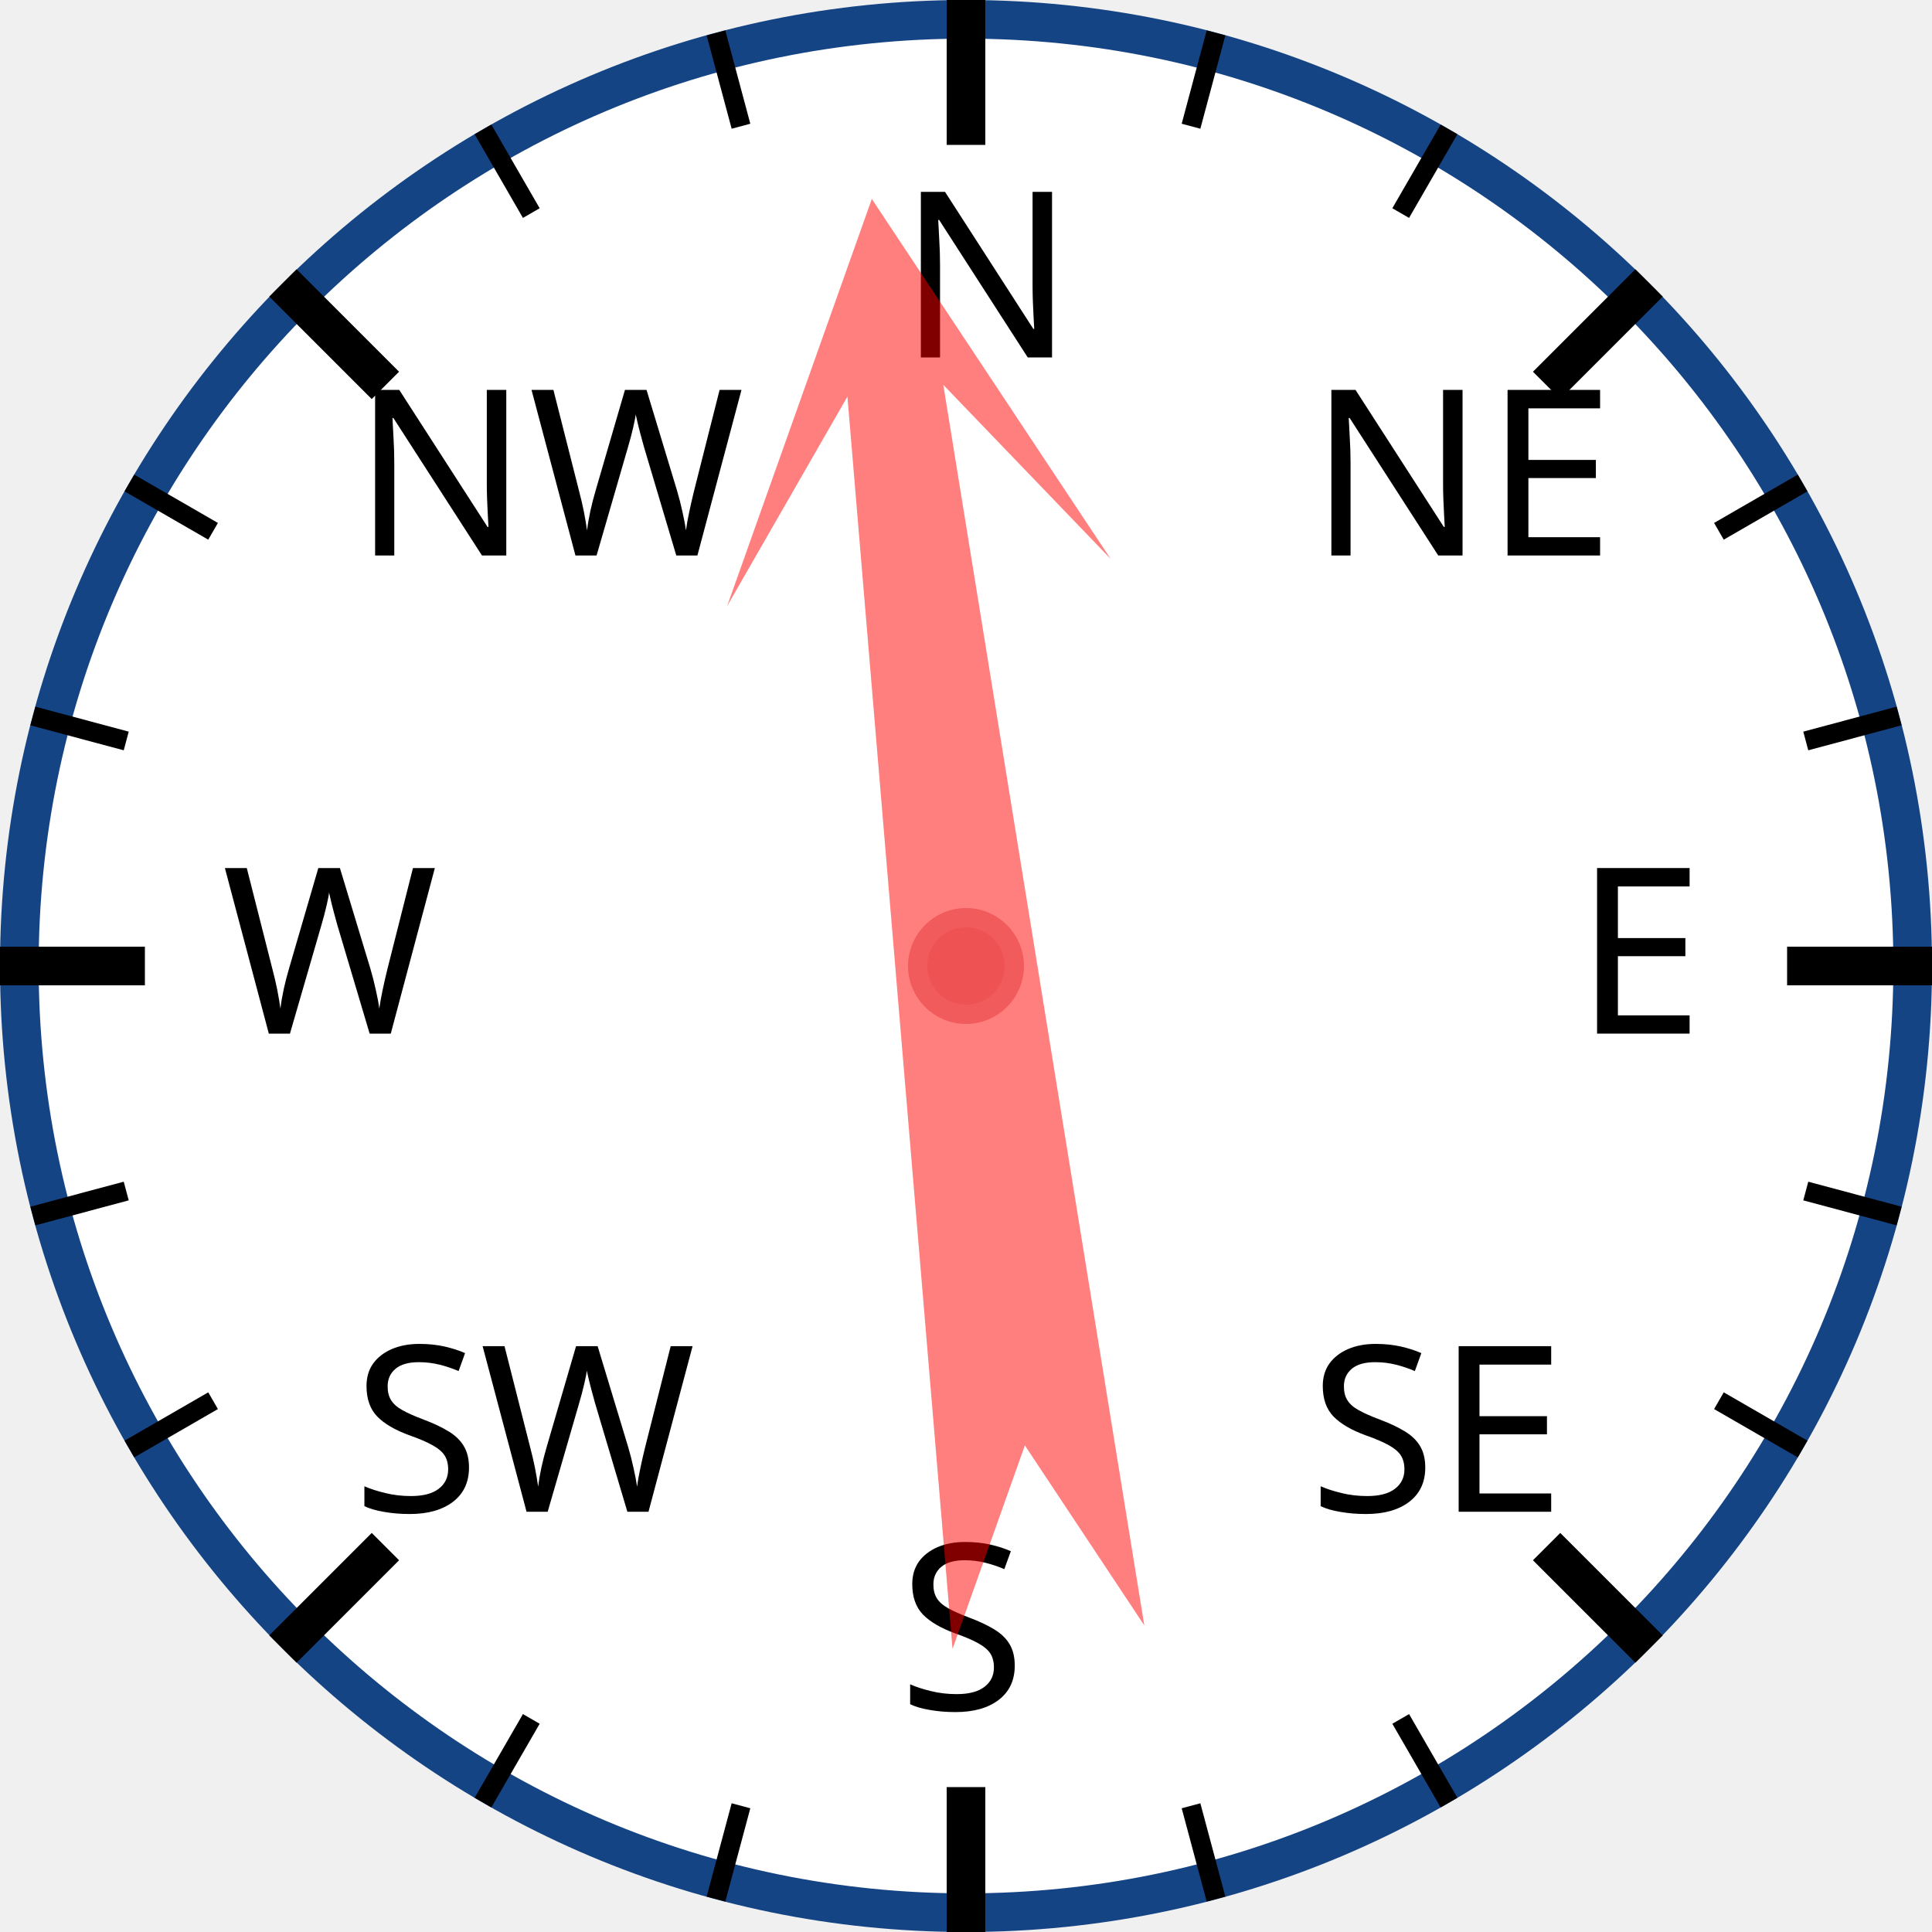
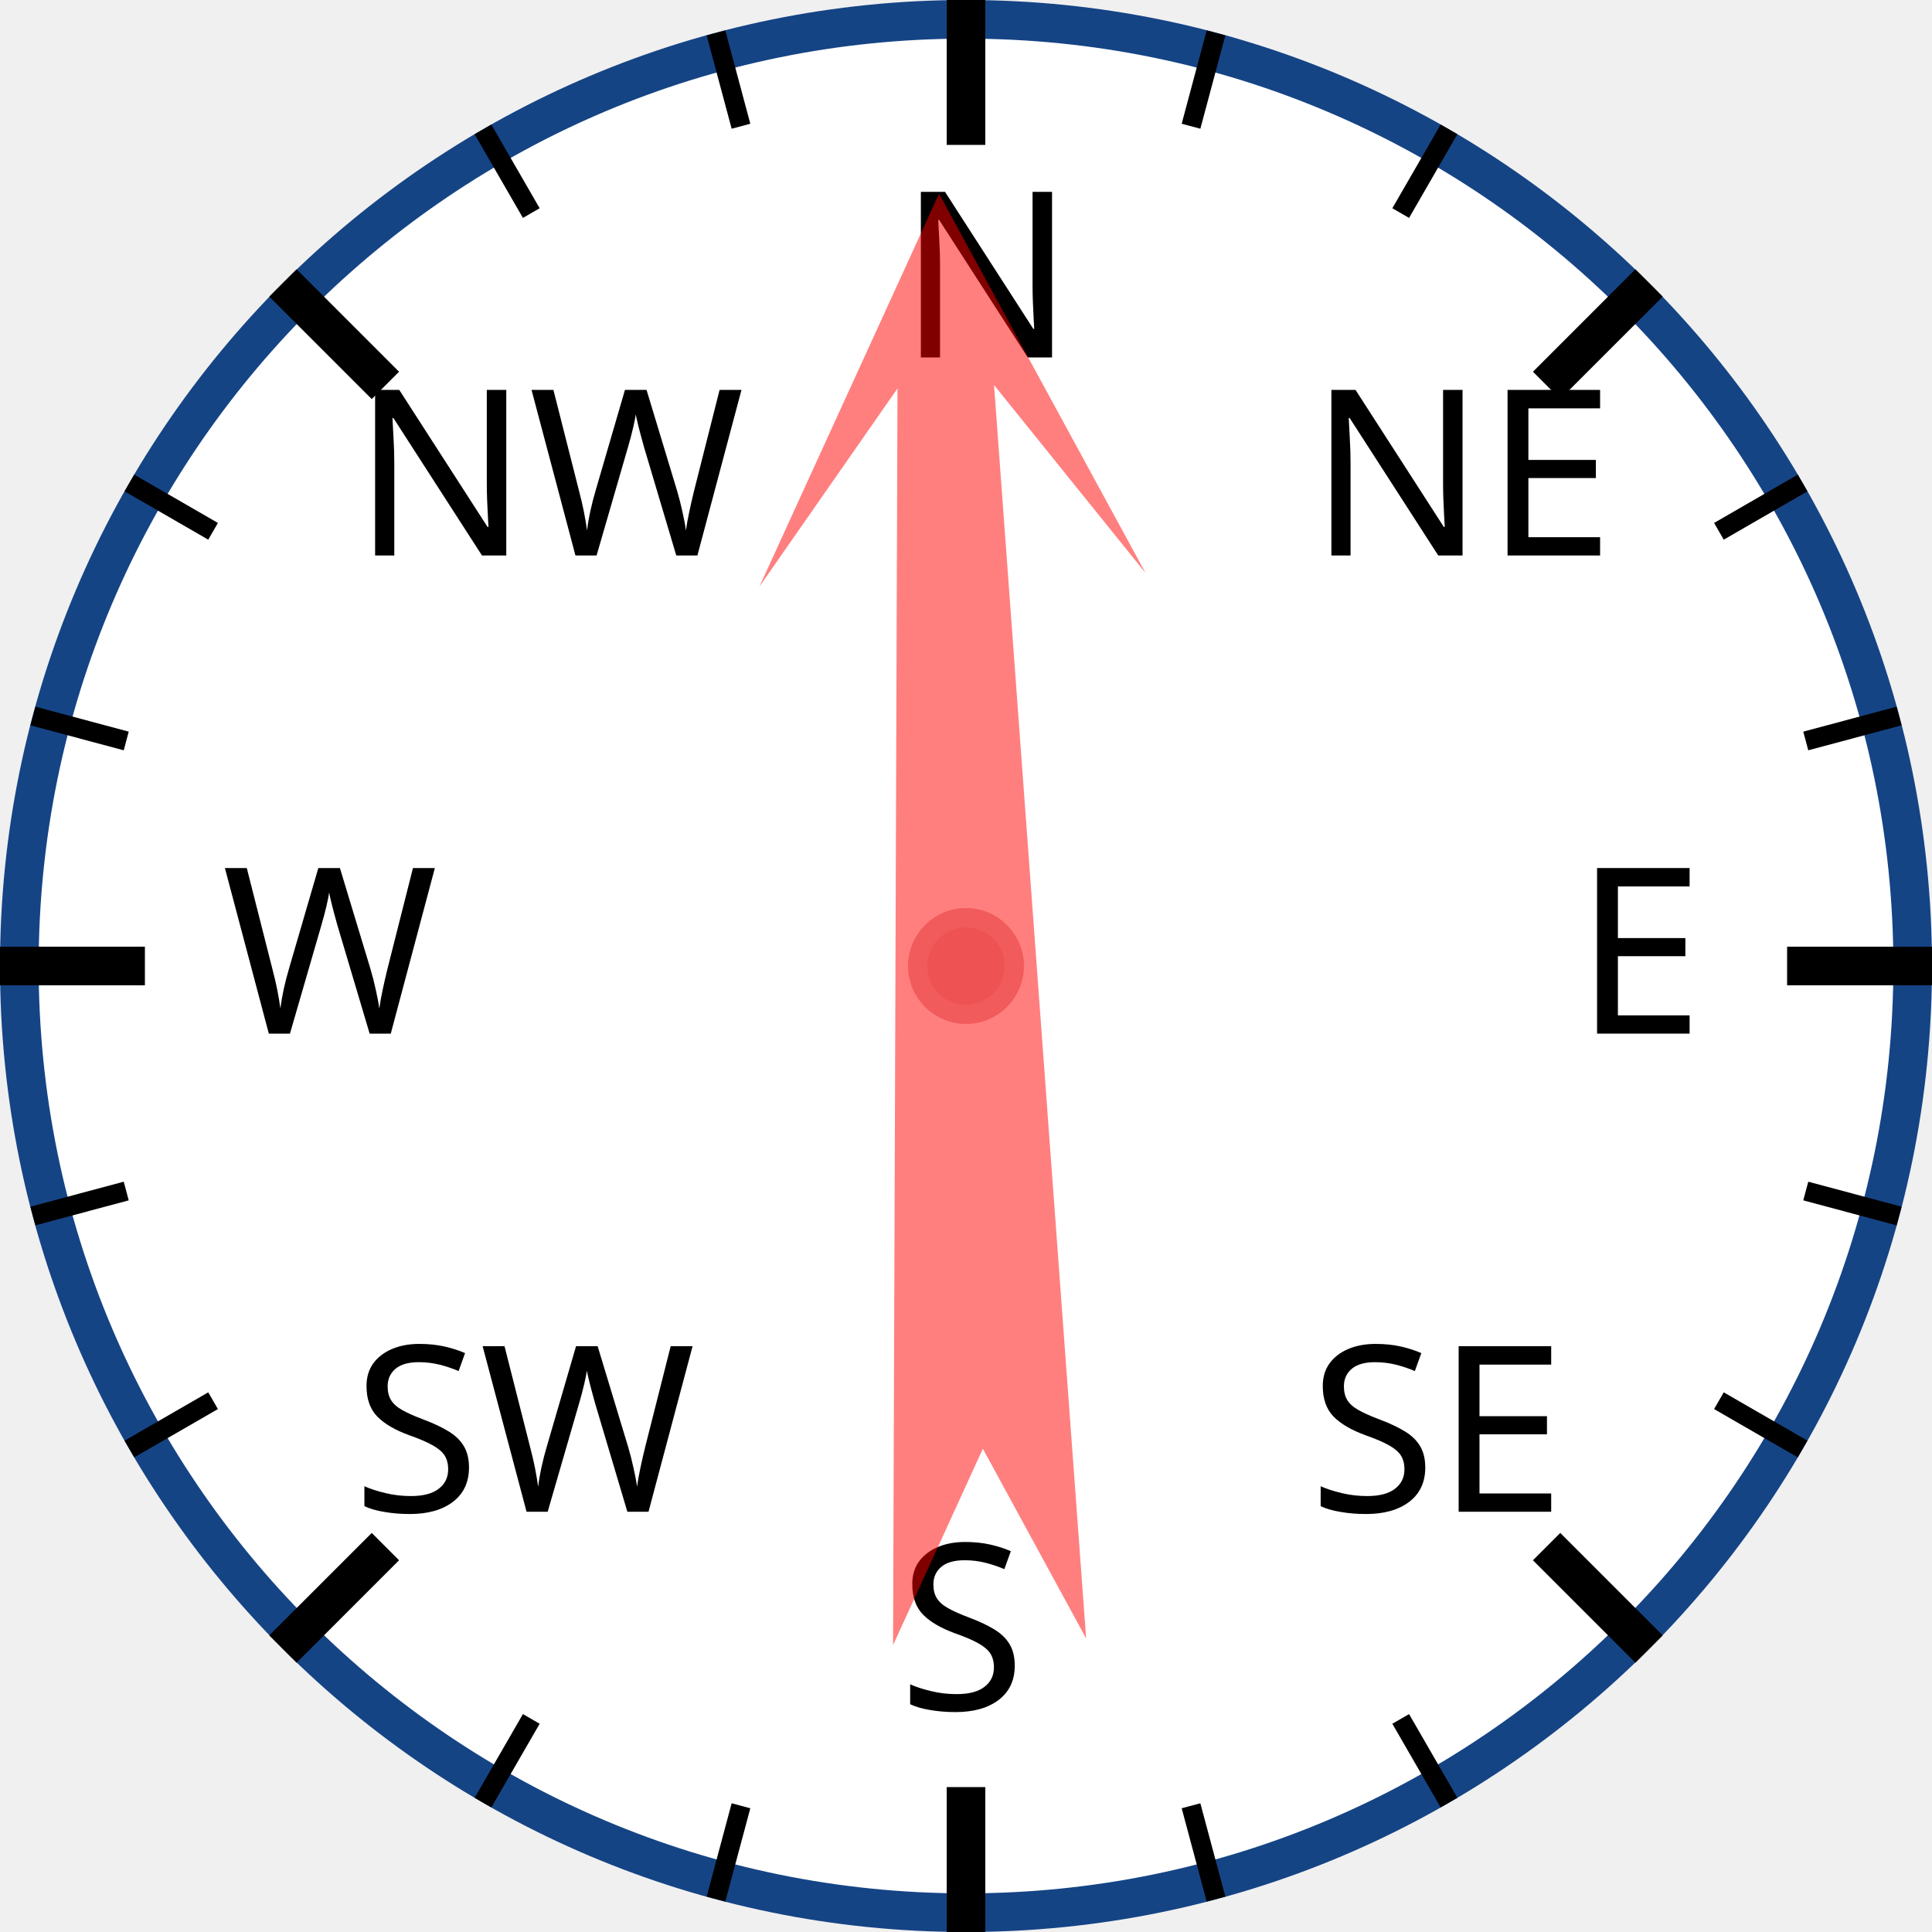
<svg xmlns="http://www.w3.org/2000/svg" width="120px" height="120px" viewBox="0 0 200 200">
  <circle cx="100" cy="100" r="98" style="fill: white; stroke: #154485; stroke-width: 4;" />
  <text x="93.0" y="37.0" style="font-family: sans-serif; font-size: 18pt;">N</text>
  <line x1="100.0" y1="0.0" x2="100.0" y2="15.0" style="stroke: black; stroke-width: 4;" />
  <line x1="74.118" y1="3.407" x2="76.706" y2="13.067" style="stroke: black; stroke-width: 2;" />
  <line x1="50" y1="13.397" x2="55" y2="22.058" style="stroke: black; stroke-width: 2;" />
  <text x="36.503" y="57.503" style="font-family: sans-serif; font-size: 18pt;">NW</text>
  <line x1="29.289" y1="29.289" x2="39.896" y2="39.896" style="stroke: black; stroke-width: 4;" />
  <line x1="13.397" y1="50" x2="22.058" y2="55" style="stroke: black; stroke-width: 2;" />
  <line x1="3.407" y1="74.118" x2="13.067" y2="76.706" style="stroke: black; stroke-width: 2;" />
  <text x="23.0" y="107.0" style="font-family: sans-serif; font-size: 18pt;">W</text>
  <line x1="0.0" y1="100.0" x2="15.0" y2="100.0" style="stroke: black; stroke-width: 4;" />
  <line x1="3.407" y1="125.882" x2="13.067" y2="123.294" style="stroke: black; stroke-width: 2;" />
  <line x1="13.397" y1="150" x2="22.058" y2="145" style="stroke: black; stroke-width: 2;" />
  <text x="36.503" y="156.497" style="font-family: sans-serif; font-size: 18pt;">SW</text>
  <line x1="29.289" y1="170.711" x2="39.896" y2="160.104" style="stroke: black; stroke-width: 4;" />
  <line x1="50" y1="186.603" x2="55" y2="177.942" style="stroke: black; stroke-width: 2;" />
  <line x1="74.118" y1="196.593" x2="76.706" y2="186.933" style="stroke: black; stroke-width: 2;" />
  <text x="93" y="177.0" style="font-family: sans-serif; font-size: 18pt;">S</text>
  <line x1="100" y1="200.0" x2="100" y2="185.0" style="stroke: black; stroke-width: 4;" />
  <line x1="125.882" y1="196.593" x2="123.294" y2="186.933" style="stroke: black; stroke-width: 2;" />
  <line x1="150.0" y1="186.603" x2="145.0" y2="177.942" style="stroke: black; stroke-width: 2;" />
  <text x="135.497" y="156.497" style="font-family: sans-serif; font-size: 18pt;">SE</text>
  <line x1="170.711" y1="170.711" x2="160.104" y2="160.104" style="stroke: black; stroke-width: 4;" />
  <line x1="186.603" y1="150" x2="177.942" y2="145" style="stroke: black; stroke-width: 2;" />
  <line x1="196.593" y1="125.882" x2="186.933" y2="123.294" style="stroke: black; stroke-width: 2;" />
  <text x="163.0" y="107" style="font-family: sans-serif; font-size: 18pt;">E</text>
  <line x1="200.0" y1="100" x2="185.0" y2="100" style="stroke: black; stroke-width: 4;" />
  <line x1="196.593" y1="74.118" x2="186.933" y2="76.706" style="stroke: black; stroke-width: 2;" />
  <line x1="186.603" y1="50" x2="177.942" y2="55" style="stroke: black; stroke-width: 2;" />
  <text x="135.497" y="57.503" style="font-family: sans-serif; font-size: 18pt;">NE</text>
  <line x1="170.711" y1="29.289" x2="160.104" y2="39.896" style="stroke: black; stroke-width: 4;" />
  <line x1="150" y1="13.397" x2="145" y2="22.058" style="stroke: black; stroke-width: 2;" />
  <line x1="125.882" y1="3.407" x2="123.294" y2="13.067" style="stroke: black; stroke-width: 2;" />
-   <polygon points="100 20 120 60 105 40 110 170 100 150 90 170 95 40 80 60" style="fill: red; fill-opacity: 0.5;" transform="rotate(353,100,100)" />
+   <polygon points="100 20 120 60 105 40 110 170 100 150 90 170 95 40 80 60" style="fill: red; fill-opacity: 0.5;" transform="rotate(358,100,100)" />
  <circle cx="100" cy="100" r="5" style="fill: #EE5252; stroke: #F25B5B; stroke-width: 2;" />
</svg>
